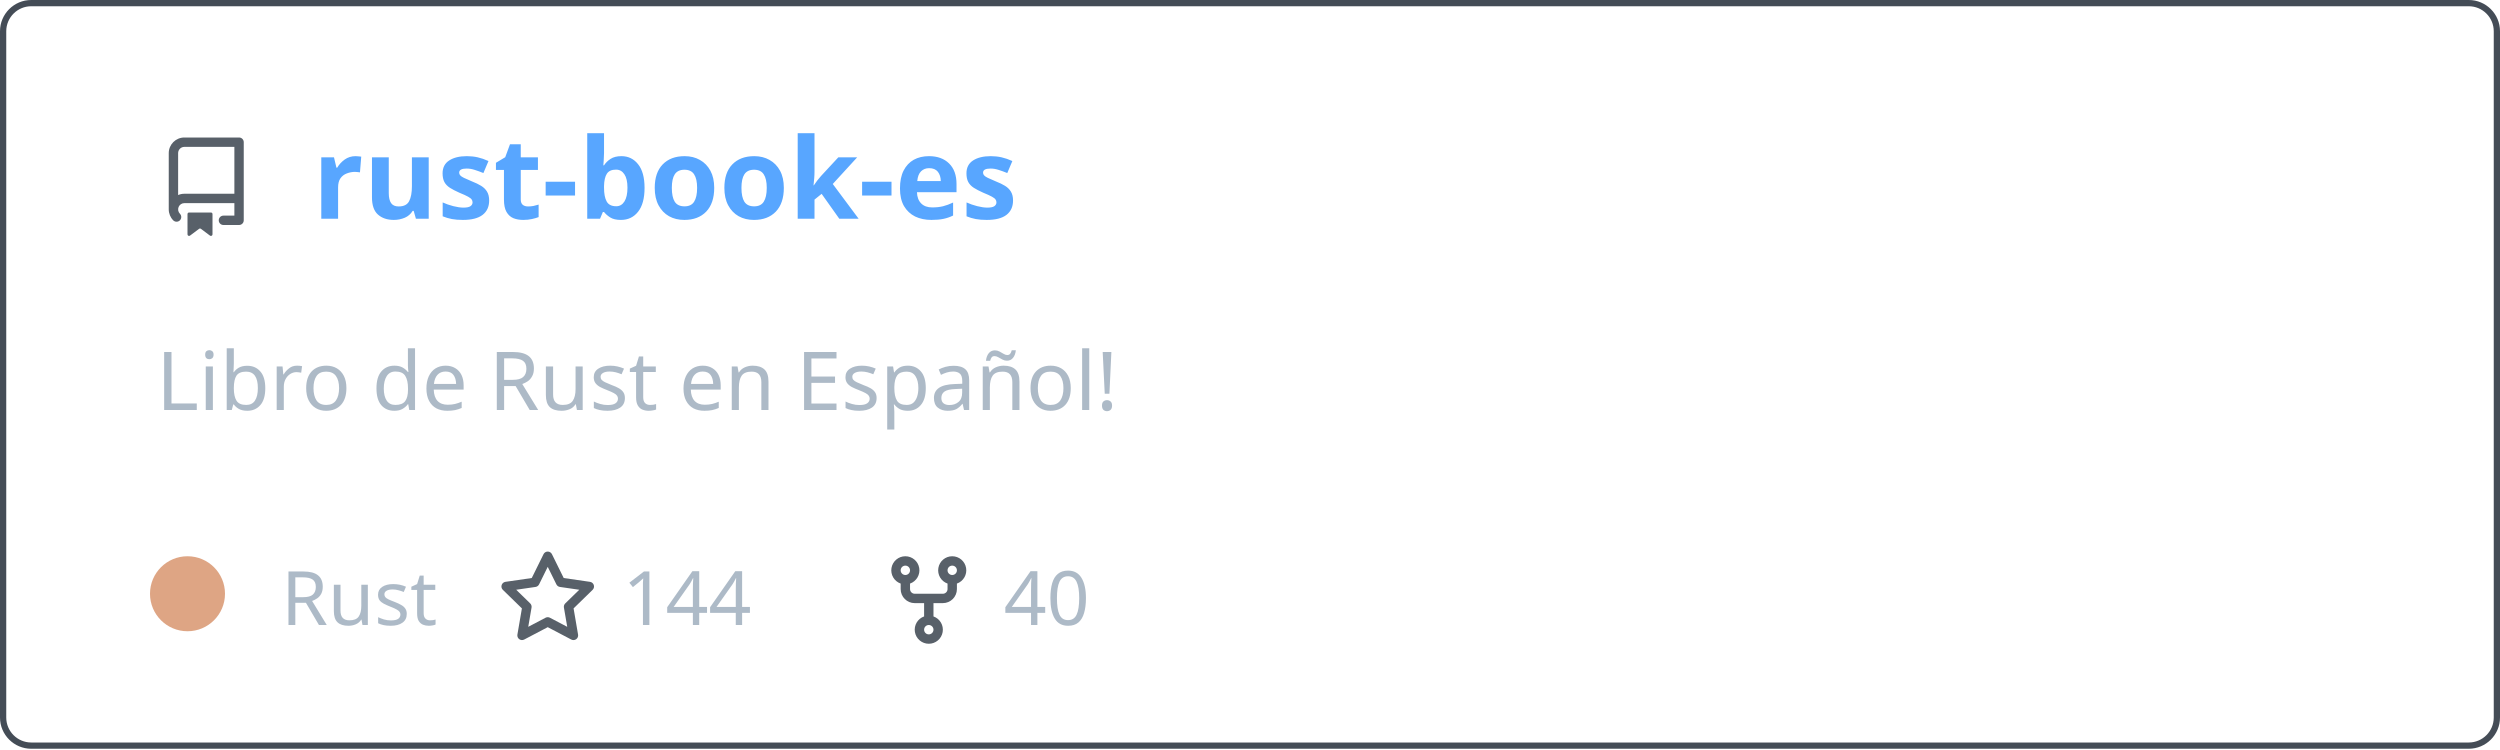
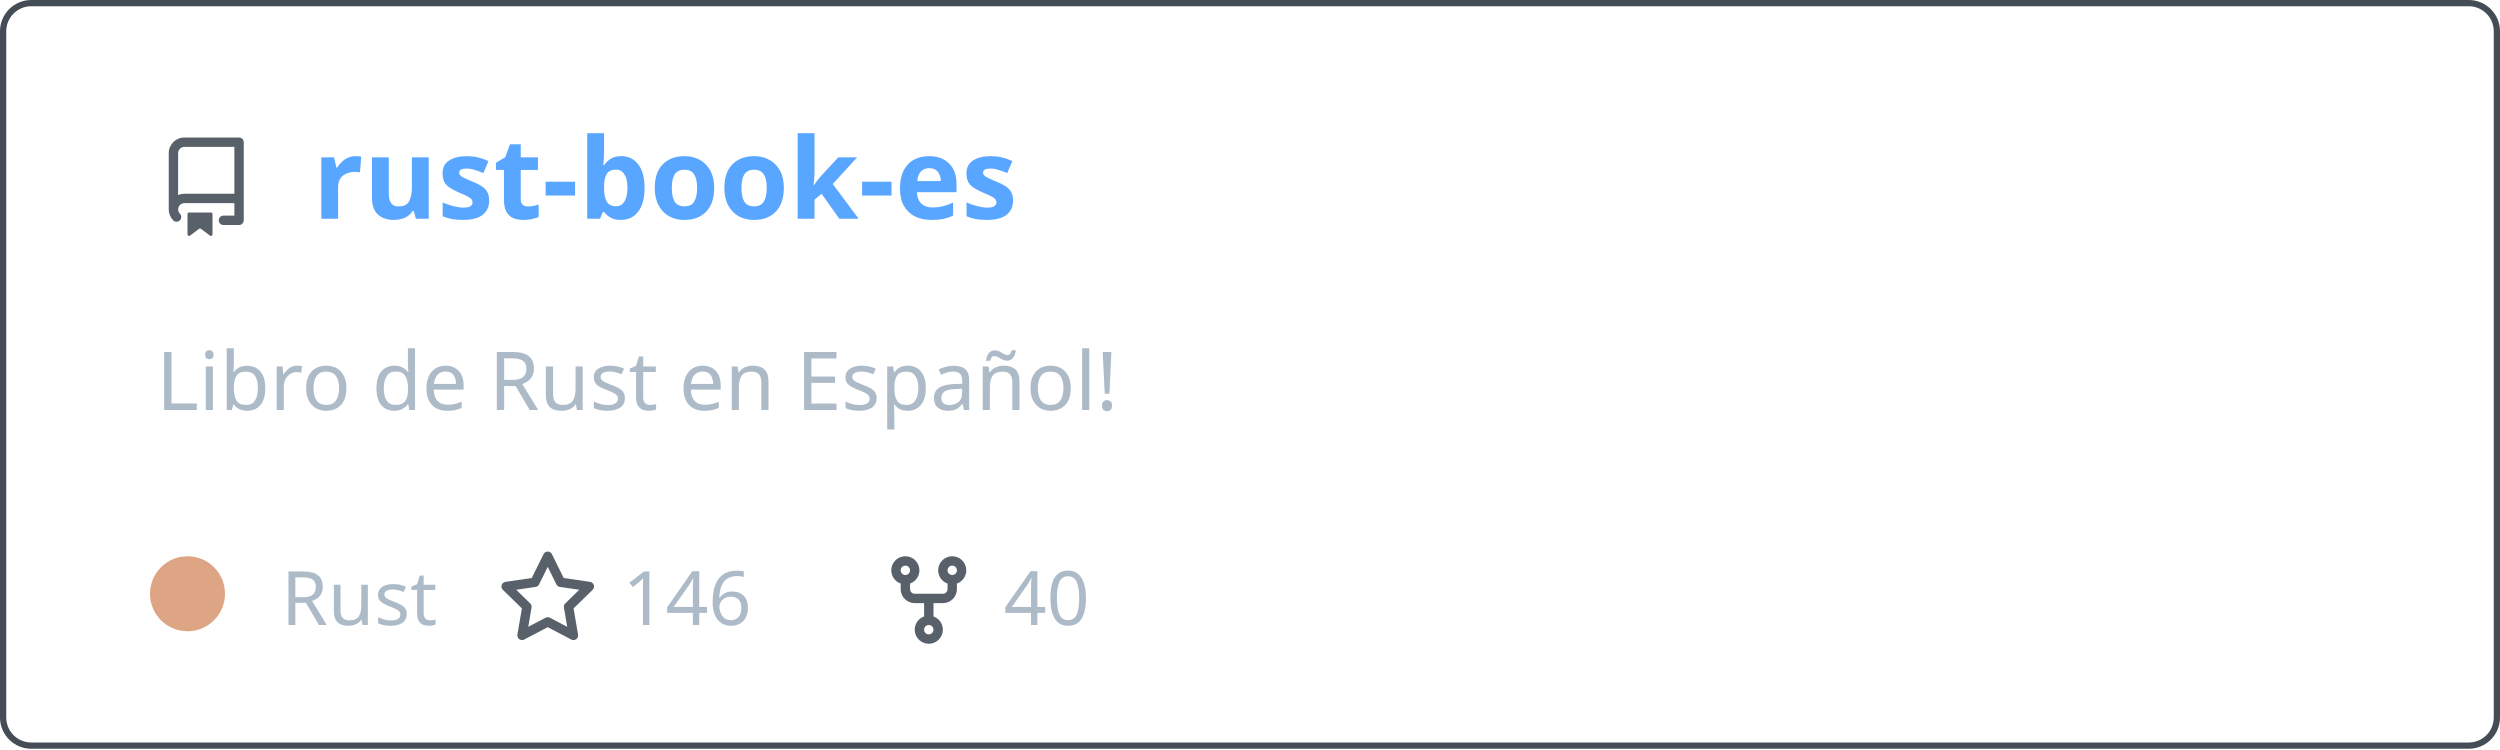
<svg xmlns="http://www.w3.org/2000/svg" width="400" height="120" viewBox="0 0 400 120" fill="none" role="img" aria-labelledby="descId">
  <style>
          .header {
            font: 600 18px 'Segoe UI', Ubuntu, Sans-Serif;
            fill: #58a6ff;
            animation: fadeInAnimation 0.8s ease-in-out forwards;
          }
          @supports(-moz-appearance: auto) {
            /* Selector detects Firefox */
            .header { font-size: 15.5px; }
          }
          
    .description { font: 400 13px 'Segoe UI', Ubuntu, Sans-Serif; fill: #adbac7 }
    .gray { font: 400 12px 'Segoe UI', Ubuntu, Sans-Serif; fill: #adbac7 }
    .icon { fill: #586069 }
    .badge { font: 600 11px 'Segoe UI', Ubuntu, Sans-Serif; }
    .badge rect { opacity: 0.2 }
  

          
      /* Animations */
      @keyframes scaleInAnimation {
        from {
          transform: translate(-5px, 5px) scale(0);
        }
        to {
          transform: translate(-5px, 5px) scale(1);
        }
      }
      @keyframes fadeInAnimation {
        from {
          opacity: 0;
        }
        to {
          opacity: 1;
        }
      }
    
          * { animation-duration: 0s !important; animation-delay: 0s !important; }
        </style>
  <rect data-testid="card-bg" x="0.5" y="0.5" rx="4.5" height="99%" stroke="#444c56" width="399" fill="#00000000" stroke-opacity="1" />
  <g data-testid="card-title" transform="translate(25, 35)">
    <g transform="translate(0, 0)">
      <svg class="icon" x="0" y="-13" viewBox="0 0 16 16" version="1.1" width="16" height="16">
        <path fill-rule="evenodd" d="M2 2.5A2.5 2.5 0 014.5 0h8.75a.75.75 0 01.75.75v12.5a.75.75 0 01-.75.75h-2.5a.75.75 0 110-1.5h1.75v-2h-8a1 1 0 00-.714 1.7.75.75 0 01-1.072 1.05A2.495 2.495 0 012 11.5v-9zm10.5-1V9h-8c-.356 0-.694.074-1 .208V2.5a1 1 0 011-1h8zM5 12.25v3.25a.25.25 0 00.4.2l1.45-1.087a.25.25 0 01.3 0L8.6 15.7a.25.25 0 00.4-.2v-3.25a.25.25 0 00-.25-.25h-3.5a.25.25 0 00-.25.25z" />
      </svg>
    </g>
    <g transform="translate(25, 0)">
      <text x="0" y="0" class="header" data-testid="header">rust-book-es</text>
    </g>
  </g>
  <g data-testid="main-card-body" transform="translate(0, 55)">
    <text class="description" x="25" y="-5">
      <tspan dy="1.2em" x="25">Libro de Rust en Español!</tspan>
    </text>
    <g transform="translate(30, 45)">
      <g transform="translate(0, 0)">
        <g data-testid="primary-lang">
          <circle data-testid="lang-color" cx="0" cy="-5" r="6" fill="#dea584" />
          <text data-testid="lang-name" class="gray" x="15">Rust</text>
        </g>
      </g>
      <g transform="translate(49.6375, 0)">
        <g transform="translate(0, 0)">
          <svg class="icon" y="-12" viewBox="0 0 16 16" version="1.1" width="16" height="16">
            <path fill-rule="evenodd" d="M8 .25a.75.75 0 01.673.418l1.882 3.815 4.21.612a.75.75 0 01.416 1.279l-3.046 2.97.719 4.192a.75.75 0 01-1.088.791L8 12.347l-3.766 1.98a.75.75 0 01-1.088-.79l.72-4.194L.818 6.374a.75.75 0 01.416-1.28l4.21-.611L7.327.668A.75.75 0 018 .25zm0 2.445L6.615 5.5a.75.75 0 01-.564.41l-3.097.45 2.24 2.184a.75.75 0 01.216.664l-.528 3.084 2.769-1.456a.75.75 0 01.698 0l2.77 1.456-.53-3.084a.75.75 0 01.216-.664l2.24-2.183-3.096-.45a.75.75 0 01-.564-.41L8 2.694v.001z" />
          </svg>
        </g>
        <g transform="translate(20, 0)">
-           <text data-testid="stargazers" class="gray">144</text>
+           <text data-testid="stargazers" class="gray">146</text>
        </g>
      </g>
      <g transform="translate(110.6063, 0)">
        <g transform="translate(0, 0)">
          <svg class="icon" y="-12" viewBox="0 0 16 16" version="1.1" width="16" height="16">
            <path fill-rule="evenodd" d="M5 3.25a.75.75 0 11-1.5 0 .75.75 0 011.5 0zm0 2.122a2.25 2.25 0 10-1.5 0v.878A2.25 2.25 0 005.75 8.5h1.5v2.128a2.251 2.251 0 101.5 0V8.5h1.5a2.25 2.25 0 002.25-2.25v-.878a2.25 2.25 0 10-1.5 0v.878a.75.75 0 01-.75.75h-4.5A.75.75 0 015 6.25v-.878zm3.75 7.378a.75.75 0 11-1.5 0 .75.75 0 011.5 0zm3-8.75a.75.75 0 100-1.5.75.75 0 000 1.5z" />
          </svg>
        </g>
        <g transform="translate(20, 0)">
          <text data-testid="forkcount" class="gray">40</text>
        </g>
      </g>
    </g>
  </g>
</svg>
